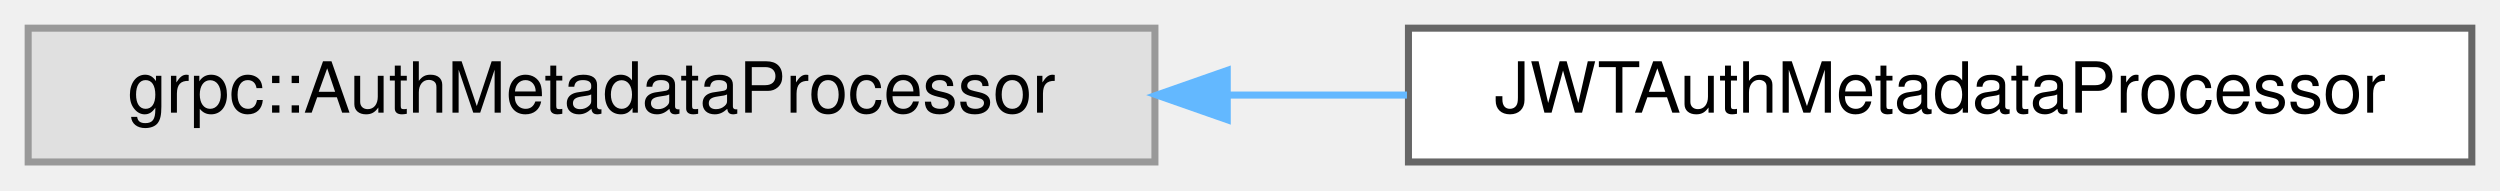
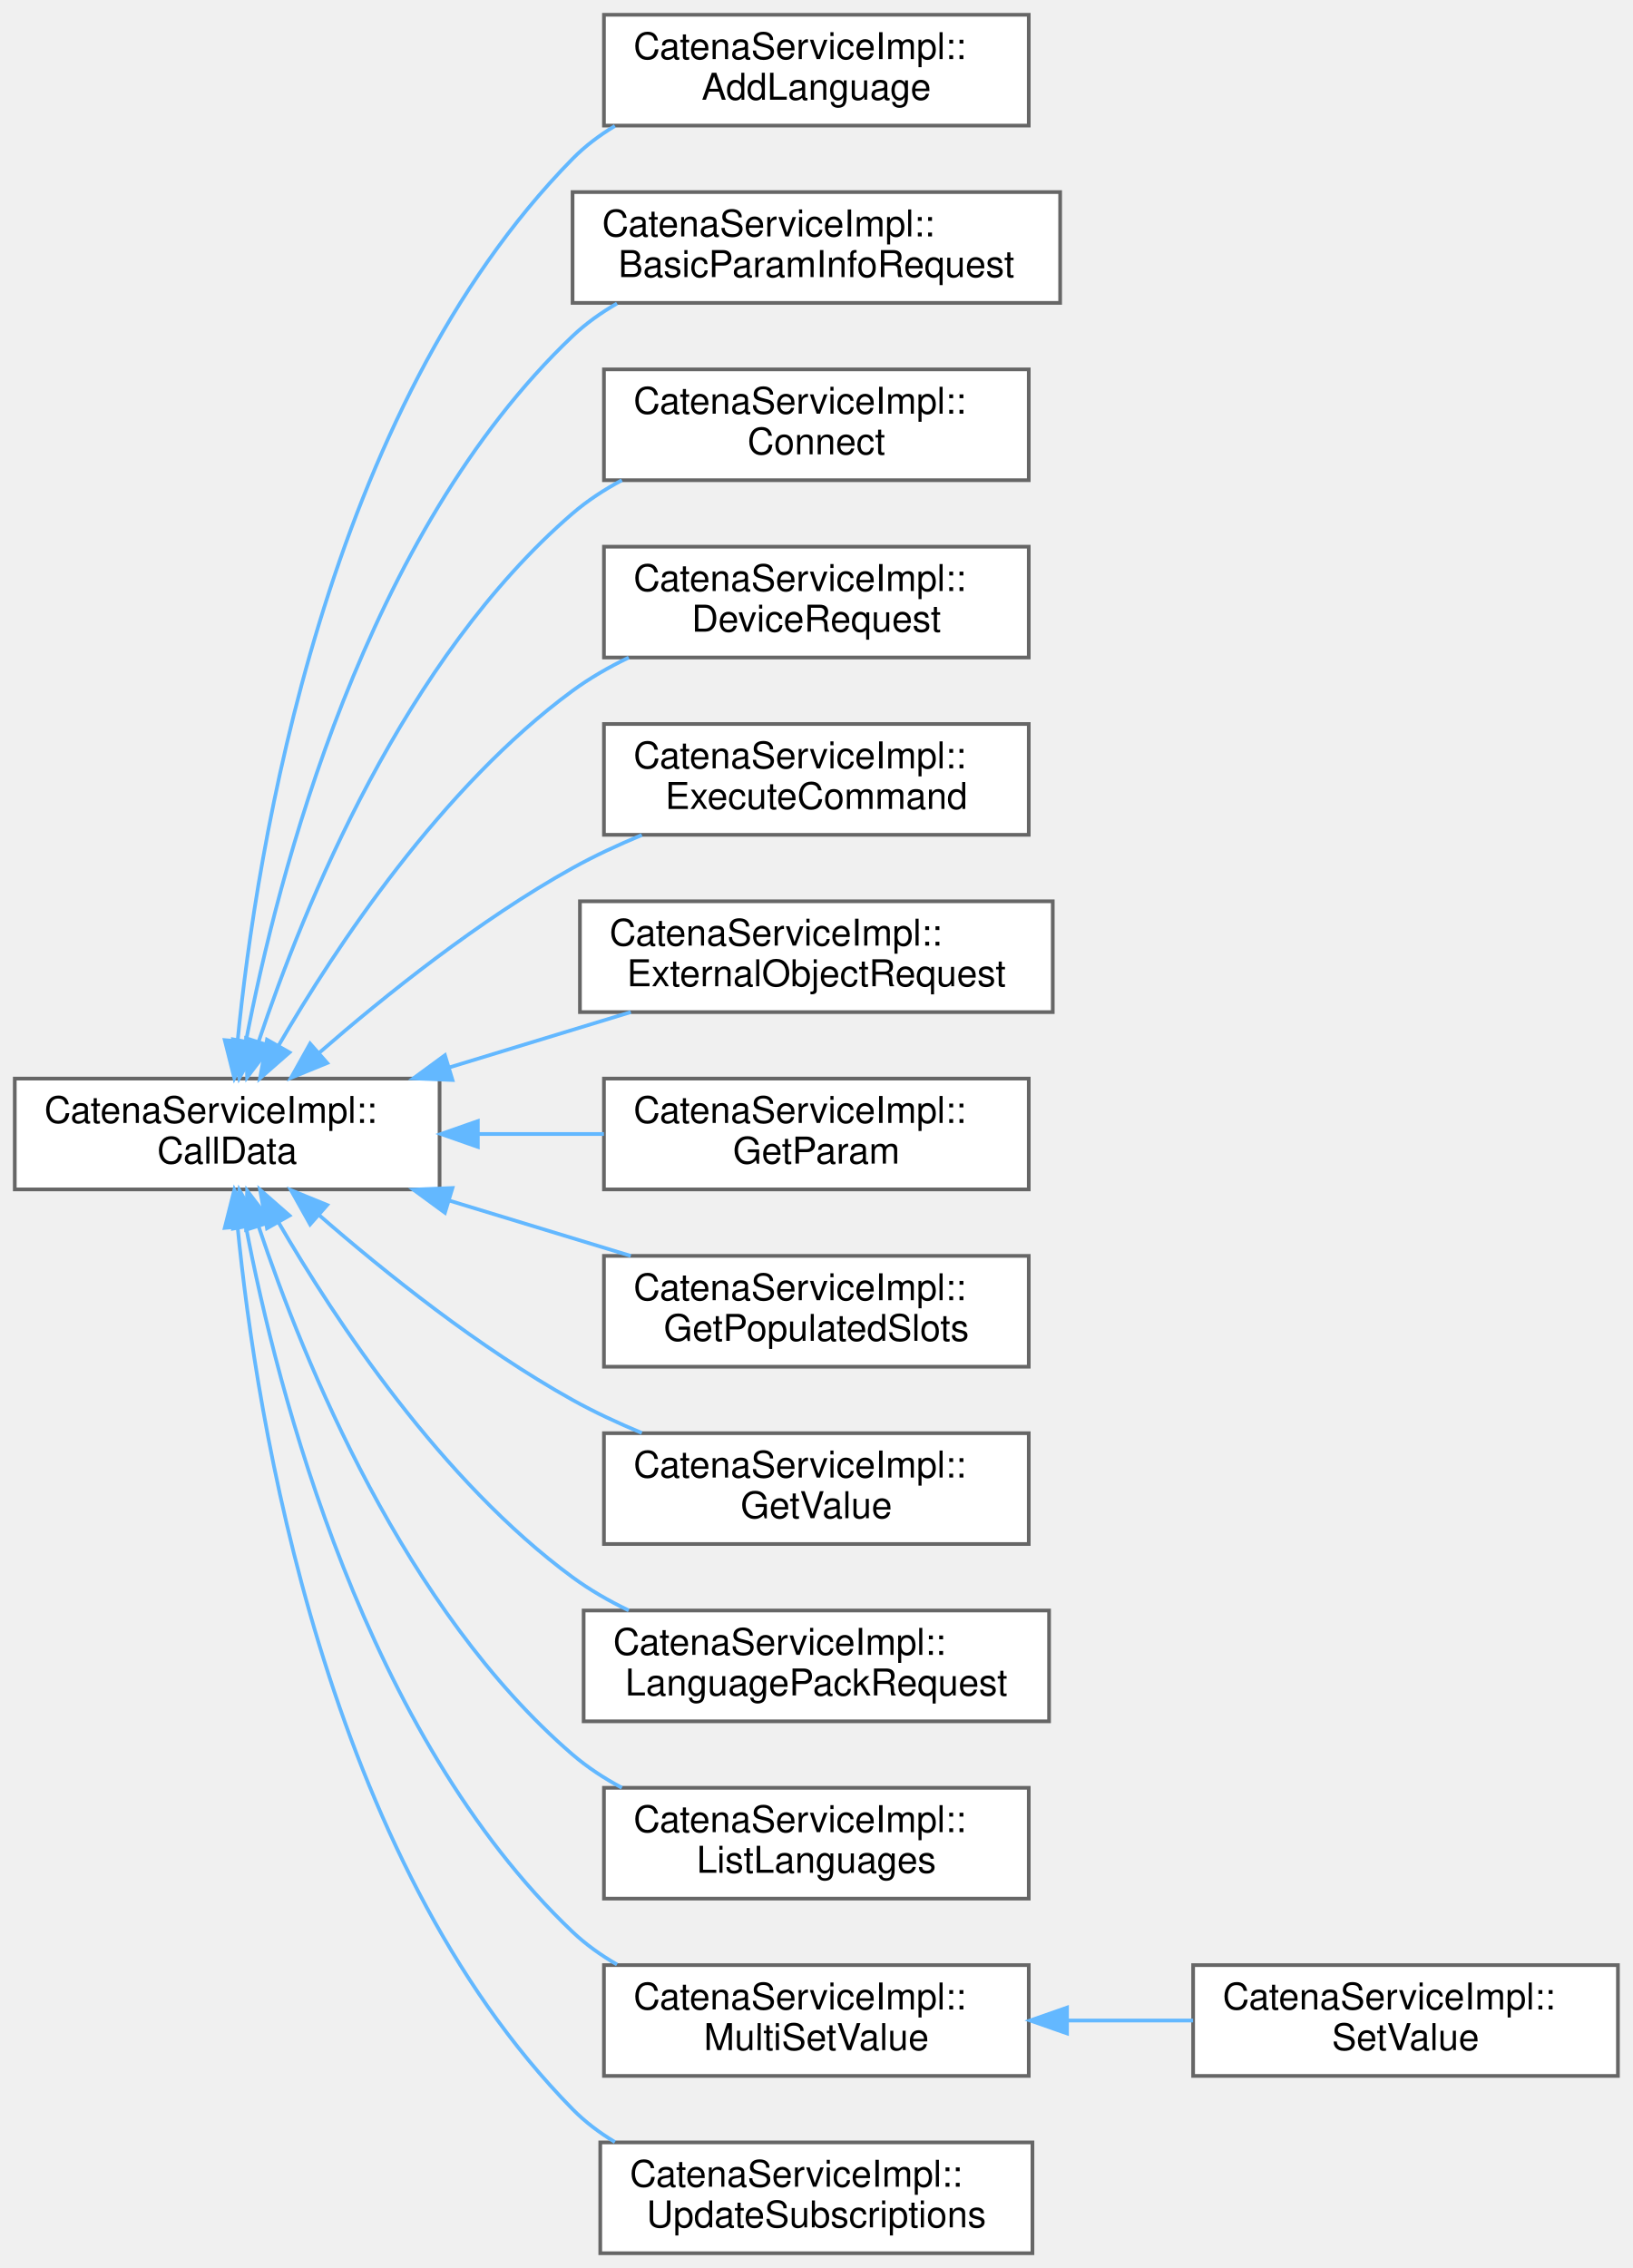
- <svg xmlns="http://www.w3.org/2000/svg" xmlns:xlink="http://www.w3.org/1999/xlink" width="355pt" height="27pt" viewBox="0.00 0.00 355.00 27.00">
-   <g id="graph0" class="graph" transform="scale(1 1) rotate(0) translate(4 23)">
+ <svg xmlns="http://www.w3.org/2000/svg" xmlns:xlink="http://www.w3.org/1999/xlink" width="442pt" height="614pt" viewBox="0.00 0.00 442.00 614.00">
+   <g id="graph0" class="graph" transform="scale(1 1) rotate(0) translate(4 610)">
    <g id="Node000000" class="node">
      <g id="a_Node000000">
-         <a xlink:title=" ">
-           <polygon fill="#e0e0e0" stroke="#999999" points="160,-19 0,-19 0,0 160,0 160,-19" />
-           <text text-anchor="middle" x="80" y="-7" font-family="Helvetica,sans-Serif" font-size="10.00">grpc::AuthMetadataProcessor</text>
+         <a xlink:href="classCatenaServiceImpl_1_1CallData.html" target="_top" xlink:title="Abstract base class for the CallData classes. Provides the proceed method.">
+           <polygon fill="white" stroke="#666666" points="115,-318 0,-318 0,-288 115,-288 115,-318" />
+           <text text-anchor="start" x="8" y="-306" font-family="Helvetica,sans-Serif" font-size="10.00">CatenaServiceImpl::</text>
+           <text text-anchor="middle" x="57.5" y="-295" font-family="Helvetica,sans-Serif" font-size="10.00">CallData</text>
        </a>
      </g>
    </g>
    <g id="Node000001" class="node">
      <g id="a_Node000001">
-         <a xlink:href="classJWTAuthMetadataProcessor.html" target="_top" xlink:title="UNUSED. Will probably be removed at later date.">
-           <polygon fill="white" stroke="#666666" points="347,-19 196,-19 196,0 347,0 347,-19" />
-           <text text-anchor="middle" x="271.5" y="-7" font-family="Helvetica,sans-Serif" font-size="10.00">JWTAuthMetadataProcessor</text>
-         </a>
-       </g>
-     </g>
-     <g id="edge28_Node000000_Node000001" class="edge">
-       <g id="a_edge28_Node000000_Node000001">
-         <a xlink:title=" ">
-           <path fill="none" stroke="#63b8ff" d="M170.53,-9.5C178.99,-9.5 187.5,-9.5 195.79,-9.5" />
-           <polygon fill="#63b8ff" stroke="#63b8ff" points="170.27,-6 160.27,-9.5 170.27,-13 170.27,-6" />
+         <a xlink:href="classCatenaServiceImpl_1_1AddLanguage.html" target="_top" xlink:title="CallData class for the ListLanguages RPC.">
+           <polygon fill="white" stroke="#666666" points="274.5,-606 159.5,-606 159.5,-576 274.5,-576 274.5,-606" />
+           <text text-anchor="start" x="167.5" y="-594" font-family="Helvetica,sans-Serif" font-size="10.00">CatenaServiceImpl::</text>
+           <text text-anchor="middle" x="217" y="-583" font-family="Helvetica,sans-Serif" font-size="10.00">AddLanguage</text>
+         </a>
+       </g>
+     </g>
+     <g id="edge14_Node000000_Node000001" class="edge">
+       <g id="a_edge14_Node000000_Node000001">
+         <a xlink:title=" ">
+           <path fill="none" stroke="#63b8ff" d="M60.32,-328.11C65.39,-379.8 84.08,-498.95 151,-567 154.37,-570.43 158.28,-573.38 162.47,-575.9" />
+           <polygon fill="#63b8ff" stroke="#63b8ff" points="63.81,-327.8 59.43,-318.15 56.84,-328.42 63.81,-327.8" />
+         </a>
+       </g>
+     </g>
+     <g id="Node000002" class="node">
+       <g id="a_Node000002">
+         <a xlink:href="classCatenaServiceImpl_1_1BasicParamInfoRequest.html" target="_top" xlink:title="CallData class for the BasicParamInfoRequest RPC.">
+           <polygon fill="white" stroke="#666666" points="283,-558 151,-558 151,-528 283,-528 283,-558" />
+           <text text-anchor="start" x="159" y="-546" font-family="Helvetica,sans-Serif" font-size="10.00">CatenaServiceImpl::</text>
+           <text text-anchor="middle" x="217" y="-535" font-family="Helvetica,sans-Serif" font-size="10.00">BasicParamInfoRequest</text>
+         </a>
+       </g>
+     </g>
+     <g id="edge15_Node000000_Node000002" class="edge">
+       <g id="a_edge15_Node000000_Node000002">
+         <a xlink:title=" ">
+           <path fill="none" stroke="#63b8ff" d="M62.59,-328.13C71.12,-372.64 94.86,-465.65 151,-519 154.58,-522.4 158.67,-525.32 163.03,-527.84" />
+           <polygon fill="#63b8ff" stroke="#63b8ff" points="66.01,-327.37 60.78,-318.16 59.12,-328.62 66.01,-327.37" />
+         </a>
+       </g>
+     </g>
+     <g id="Node000003" class="node">
+       <g id="a_Node000003">
+         <a xlink:href="classCatenaServiceImpl_1_1Connect.html" target="_top" xlink:title="CallData class for the Connect RPC.">
+           <polygon fill="white" stroke="#666666" points="274.5,-510 159.5,-510 159.5,-480 274.5,-480 274.5,-510" />
+           <text text-anchor="start" x="167.5" y="-498" font-family="Helvetica,sans-Serif" font-size="10.00">CatenaServiceImpl::</text>
+           <text text-anchor="middle" x="217" y="-487" font-family="Helvetica,sans-Serif" font-size="10.00">Connect</text>
+         </a>
+       </g>
+     </g>
+     <g id="edge16_Node000000_Node000003" class="edge">
+       <g id="a_edge16_Node000000_Node000003">
+         <a xlink:title=" ">
+           <path fill="none" stroke="#63b8ff" d="M66.06,-328.16C78.23,-364.57 105.52,-431.86 151,-471 155.01,-474.45 159.56,-477.43 164.35,-479.99" />
+           <polygon fill="#63b8ff" stroke="#63b8ff" points="69.3,-326.79 62.9,-318.34 62.63,-328.93 69.3,-326.79" />
+         </a>
+       </g>
+     </g>
+     <g id="Node000004" class="node">
+       <g id="a_Node000004">
+         <a xlink:href="classCatenaServiceImpl_1_1DeviceRequest.html" target="_top" xlink:title="CallData class for the DeviceRequest RPC.">
+           <polygon fill="white" stroke="#666666" points="274.5,-462 159.5,-462 159.5,-432 274.5,-432 274.5,-462" />
+           <text text-anchor="start" x="167.5" y="-450" font-family="Helvetica,sans-Serif" font-size="10.00">CatenaServiceImpl::</text>
+           <text text-anchor="middle" x="217" y="-439" font-family="Helvetica,sans-Serif" font-size="10.00">DeviceRequest</text>
+         </a>
+       </g>
+     </g>
+     <g id="edge17_Node000000_Node000004" class="edge">
+       <g id="a_edge17_Node000000_Node000004">
+         <a xlink:title=" ">
+           <path fill="none" stroke="#63b8ff" d="M71.36,-326.86C86.93,-353.7 115.55,-396.94 151,-423 155.65,-426.42 160.85,-429.4 166.21,-431.99" />
+           <polygon fill="#63b8ff" stroke="#63b8ff" points="74.37,-325.08 66.4,-318.1 68.28,-328.53 74.37,-325.08" />
+         </a>
+       </g>
+     </g>
+     <g id="Node000005" class="node">
+       <g id="a_Node000005">
+         <a xlink:href="classCatenaServiceImpl_1_1ExecuteCommand.html" target="_top" xlink:title="CallData class for the ExecuteCommand RPC.">
+           <polygon fill="white" stroke="#666666" points="274.5,-414 159.5,-414 159.5,-384 274.5,-384 274.5,-414" />
+           <text text-anchor="start" x="167.5" y="-402" font-family="Helvetica,sans-Serif" font-size="10.00">CatenaServiceImpl::</text>
+           <text text-anchor="middle" x="217" y="-391" font-family="Helvetica,sans-Serif" font-size="10.00">ExecuteCommand</text>
+         </a>
+       </g>
+     </g>
+     <g id="edge18_Node000000_Node000005" class="edge">
+       <g id="a_edge18_Node000000_Node000005">
+         <a xlink:title=" ">
+           <path fill="none" stroke="#63b8ff" d="M82.41,-324.98C100.28,-340.53 125.86,-361.02 151,-375 156.89,-378.27 163.31,-381.26 169.75,-383.94" />
+           <polygon fill="#63b8ff" stroke="#63b8ff" points="84.58,-322.22 74.78,-318.22 79.95,-327.47 84.58,-322.22" />
+         </a>
+       </g>
+     </g>
+     <g id="Node000006" class="node">
+       <g id="a_Node000006">
+         <a xlink:href="classCatenaServiceImpl_1_1ExternalObjectRequest.html" target="_top" xlink:title="CallData class for the ExternalObjectRequest RPC.">
+           <polygon fill="white" stroke="#666666" points="281,-366 153,-366 153,-336 281,-336 281,-366" />
+           <text text-anchor="start" x="161" y="-354" font-family="Helvetica,sans-Serif" font-size="10.00">CatenaServiceImpl::</text>
+           <text text-anchor="middle" x="217" y="-343" font-family="Helvetica,sans-Serif" font-size="10.00">ExternalObjectRequest</text>
+         </a>
+       </g>
+     </g>
+     <g id="edge19_Node000000_Node000006" class="edge">
+       <g id="a_edge19_Node000000_Node000006">
+         <a xlink:title=" ">
+           <path fill="none" stroke="#63b8ff" d="M117.78,-321.07C133.93,-325.99 151.25,-331.27 166.77,-336" />
+           <polygon fill="#63b8ff" stroke="#63b8ff" points="118.49,-317.62 107.9,-318.06 116.45,-324.32 118.49,-317.62" />
+         </a>
+       </g>
+     </g>
+     <g id="Node000007" class="node">
+       <g id="a_Node000007">
+         <a xlink:href="classCatenaServiceImpl_1_1GetParam.html" target="_top" xlink:title="CallData class for the GetParam RPC.">
+           <polygon fill="white" stroke="#666666" points="274.5,-318 159.5,-318 159.5,-288 274.5,-288 274.5,-318" />
+           <text text-anchor="start" x="167.5" y="-306" font-family="Helvetica,sans-Serif" font-size="10.00">CatenaServiceImpl::</text>
+           <text text-anchor="middle" x="217" y="-295" font-family="Helvetica,sans-Serif" font-size="10.00">GetParam</text>
+         </a>
+       </g>
+     </g>
+     <g id="edge20_Node000000_Node000007" class="edge">
+       <g id="a_edge20_Node000000_Node000007">
+         <a xlink:title=" ">
+           <path fill="none" stroke="#63b8ff" d="M125.61,-303C136.89,-303 148.5,-303 159.49,-303" />
+           <polygon fill="#63b8ff" stroke="#63b8ff" points="125.36,-299.5 115.36,-303 125.36,-306.5 125.36,-299.5" />
+         </a>
+       </g>
+     </g>
+     <g id="Node000008" class="node">
+       <g id="a_Node000008">
+         <a xlink:href="classCatenaServiceImpl_1_1GetPopulatedSlots.html" target="_top" xlink:title="CallData class for the GetPopulatedSlots RPC.">
+           <polygon fill="white" stroke="#666666" points="274.5,-270 159.5,-270 159.5,-240 274.5,-240 274.5,-270" />
+           <text text-anchor="start" x="167.5" y="-258" font-family="Helvetica,sans-Serif" font-size="10.00">CatenaServiceImpl::</text>
+           <text text-anchor="middle" x="217" y="-247" font-family="Helvetica,sans-Serif" font-size="10.00">GetPopulatedSlots</text>
+         </a>
+       </g>
+     </g>
+     <g id="edge21_Node000000_Node000008" class="edge">
+       <g id="a_edge21_Node000000_Node000008">
+         <a xlink:title=" ">
+           <path fill="none" stroke="#63b8ff" d="M117.78,-284.93C133.93,-280.01 151.25,-274.73 166.77,-270" />
+           <polygon fill="#63b8ff" stroke="#63b8ff" points="116.45,-281.68 107.9,-287.94 118.49,-288.38 116.45,-281.68" />
+         </a>
+       </g>
+     </g>
+     <g id="Node000009" class="node">
+       <g id="a_Node000009">
+         <a xlink:href="classCatenaServiceImpl_1_1GetValue.html" target="_top" xlink:title="CallData class for the GetValue RPC.">
+           <polygon fill="white" stroke="#666666" points="274.5,-222 159.5,-222 159.5,-192 274.5,-192 274.5,-222" />
+           <text text-anchor="start" x="167.5" y="-210" font-family="Helvetica,sans-Serif" font-size="10.00">CatenaServiceImpl::</text>
+           <text text-anchor="middle" x="217" y="-199" font-family="Helvetica,sans-Serif" font-size="10.00">GetValue</text>
+         </a>
+       </g>
+     </g>
+     <g id="edge22_Node000000_Node000009" class="edge">
+       <g id="a_edge22_Node000000_Node000009">
+         <a xlink:title=" ">
+           <path fill="none" stroke="#63b8ff" d="M82.41,-281.02C100.28,-265.47 125.86,-244.98 151,-231 156.89,-227.73 163.31,-224.74 169.75,-222.06" />
+           <polygon fill="#63b8ff" stroke="#63b8ff" points="79.95,-278.53 74.78,-287.78 84.58,-283.78 79.95,-278.53" />
+         </a>
+       </g>
+     </g>
+     <g id="Node000010" class="node">
+       <g id="a_Node000010">
+         <a xlink:href="classCatenaServiceImpl_1_1LanguagePackRequest.html" target="_top" xlink:title="CallData class for the LanguagePackRequest RPC.">
+           <polygon fill="white" stroke="#666666" points="280,-174 154,-174 154,-144 280,-144 280,-174" />
+           <text text-anchor="start" x="162" y="-162" font-family="Helvetica,sans-Serif" font-size="10.00">CatenaServiceImpl::</text>
+           <text text-anchor="middle" x="217" y="-151" font-family="Helvetica,sans-Serif" font-size="10.00">LanguagePackRequest</text>
+         </a>
+       </g>
+     </g>
+     <g id="edge23_Node000000_Node000010" class="edge">
+       <g id="a_edge23_Node000000_Node000010">
+         <a xlink:title=" ">
+           <path fill="none" stroke="#63b8ff" d="M71.36,-279.14C86.93,-252.3 115.55,-209.06 151,-183 155.65,-179.58 160.85,-176.6 166.21,-174.01" />
+           <polygon fill="#63b8ff" stroke="#63b8ff" points="68.28,-277.47 66.4,-287.9 74.37,-280.92 68.28,-277.47" />
+         </a>
+       </g>
+     </g>
+     <g id="Node000011" class="node">
+       <g id="a_Node000011">
+         <a xlink:href="classCatenaServiceImpl_1_1ListLanguages.html" target="_top" xlink:title="CallData class for the ListLanguages RPC.">
+           <polygon fill="white" stroke="#666666" points="274.5,-126 159.5,-126 159.5,-96 274.5,-96 274.5,-126" />
+           <text text-anchor="start" x="167.5" y="-114" font-family="Helvetica,sans-Serif" font-size="10.00">CatenaServiceImpl::</text>
+           <text text-anchor="middle" x="217" y="-103" font-family="Helvetica,sans-Serif" font-size="10.00">ListLanguages</text>
+         </a>
+       </g>
+     </g>
+     <g id="edge24_Node000000_Node000011" class="edge">
+       <g id="a_edge24_Node000000_Node000011">
+         <a xlink:title=" ">
+           <path fill="none" stroke="#63b8ff" d="M66.06,-277.84C78.23,-241.43 105.52,-174.14 151,-135 155.01,-131.55 159.56,-128.57 164.35,-126.01" />
+           <polygon fill="#63b8ff" stroke="#63b8ff" points="62.63,-277.07 62.9,-287.66 69.3,-279.21 62.63,-277.07" />
+         </a>
+       </g>
+     </g>
+     <g id="Node000012" class="node">
+       <g id="a_Node000012">
+         <a xlink:href="classCatenaServiceImpl_1_1MultiSetValue.html" target="_top" xlink:title="Generic CallData class for the SetValue and MultiSetValue RPCs.">
+           <polygon fill="white" stroke="#666666" points="274.5,-78 159.5,-78 159.5,-48 274.5,-48 274.5,-78" />
+           <text text-anchor="start" x="167.5" y="-66" font-family="Helvetica,sans-Serif" font-size="10.00">CatenaServiceImpl::</text>
+           <text text-anchor="middle" x="217" y="-55" font-family="Helvetica,sans-Serif" font-size="10.00">MultiSetValue</text>
+         </a>
+       </g>
+     </g>
+     <g id="edge25_Node000000_Node000012" class="edge">
+       <g id="a_edge25_Node000000_Node000012">
+         <a xlink:title=" ">
+           <path fill="none" stroke="#63b8ff" d="M62.59,-277.87C71.12,-233.36 94.86,-140.35 151,-87 154.58,-83.6 158.67,-80.68 163.03,-78.16" />
+           <polygon fill="#63b8ff" stroke="#63b8ff" points="59.12,-277.38 60.78,-287.84 66.01,-278.63 59.12,-277.38" />
+         </a>
+       </g>
+     </g>
+     <g id="Node000014" class="node">
+       <g id="a_Node000014">
+         <a xlink:href="classCatenaServiceImpl_1_1UpdateSubscriptions.html" target="_top" xlink:title="CallData class for the UpdateSubscriptions RPC.">
+           <polygon fill="white" stroke="#666666" points="275.5,-30 158.5,-30 158.5,0 275.5,0 275.5,-30" />
+           <text text-anchor="start" x="166.5" y="-18" font-family="Helvetica,sans-Serif" font-size="10.00">CatenaServiceImpl::</text>
+           <text text-anchor="middle" x="217" y="-7" font-family="Helvetica,sans-Serif" font-size="10.00">UpdateSubscriptions</text>
+         </a>
+       </g>
+     </g>
+     <g id="edge27_Node000000_Node000014" class="edge">
+       <g id="a_edge27_Node000000_Node000014">
+         <a xlink:title=" ">
+           <path fill="none" stroke="#63b8ff" d="M60.32,-277.89C65.39,-226.2 84.08,-107.05 151,-39 154.37,-35.57 158.28,-32.62 162.47,-30.1" />
+           <polygon fill="#63b8ff" stroke="#63b8ff" points="56.84,-277.58 59.43,-287.85 63.81,-278.2 56.84,-277.58" />
+         </a>
+       </g>
+     </g>
+     <g id="Node000013" class="node">
+       <g id="a_Node000013">
+         <a xlink:href="classCatenaServiceImpl_1_1SetValue.html" target="_top" xlink:title="CallData class for the SetValue RPC.">
+           <polygon fill="white" stroke="#666666" points="434,-78 319,-78 319,-48 434,-48 434,-78" />
+           <text text-anchor="start" x="327" y="-66" font-family="Helvetica,sans-Serif" font-size="10.00">CatenaServiceImpl::</text>
+           <text text-anchor="middle" x="376.5" y="-55" font-family="Helvetica,sans-Serif" font-size="10.00">SetValue</text>
+         </a>
+       </g>
+     </g>
+     <g id="edge26_Node000012_Node000013" class="edge">
+       <g id="a_edge26_Node000012_Node000013">
+         <a xlink:title=" ">
+           <path fill="none" stroke="#63b8ff" d="M285.11,-63C296.39,-63 308,-63 318.99,-63" />
+           <polygon fill="#63b8ff" stroke="#63b8ff" points="284.86,-59.5 274.86,-63 284.86,-66.5 284.86,-59.5" />
        </a>
      </g>
    </g>
  </g>
</svg>
